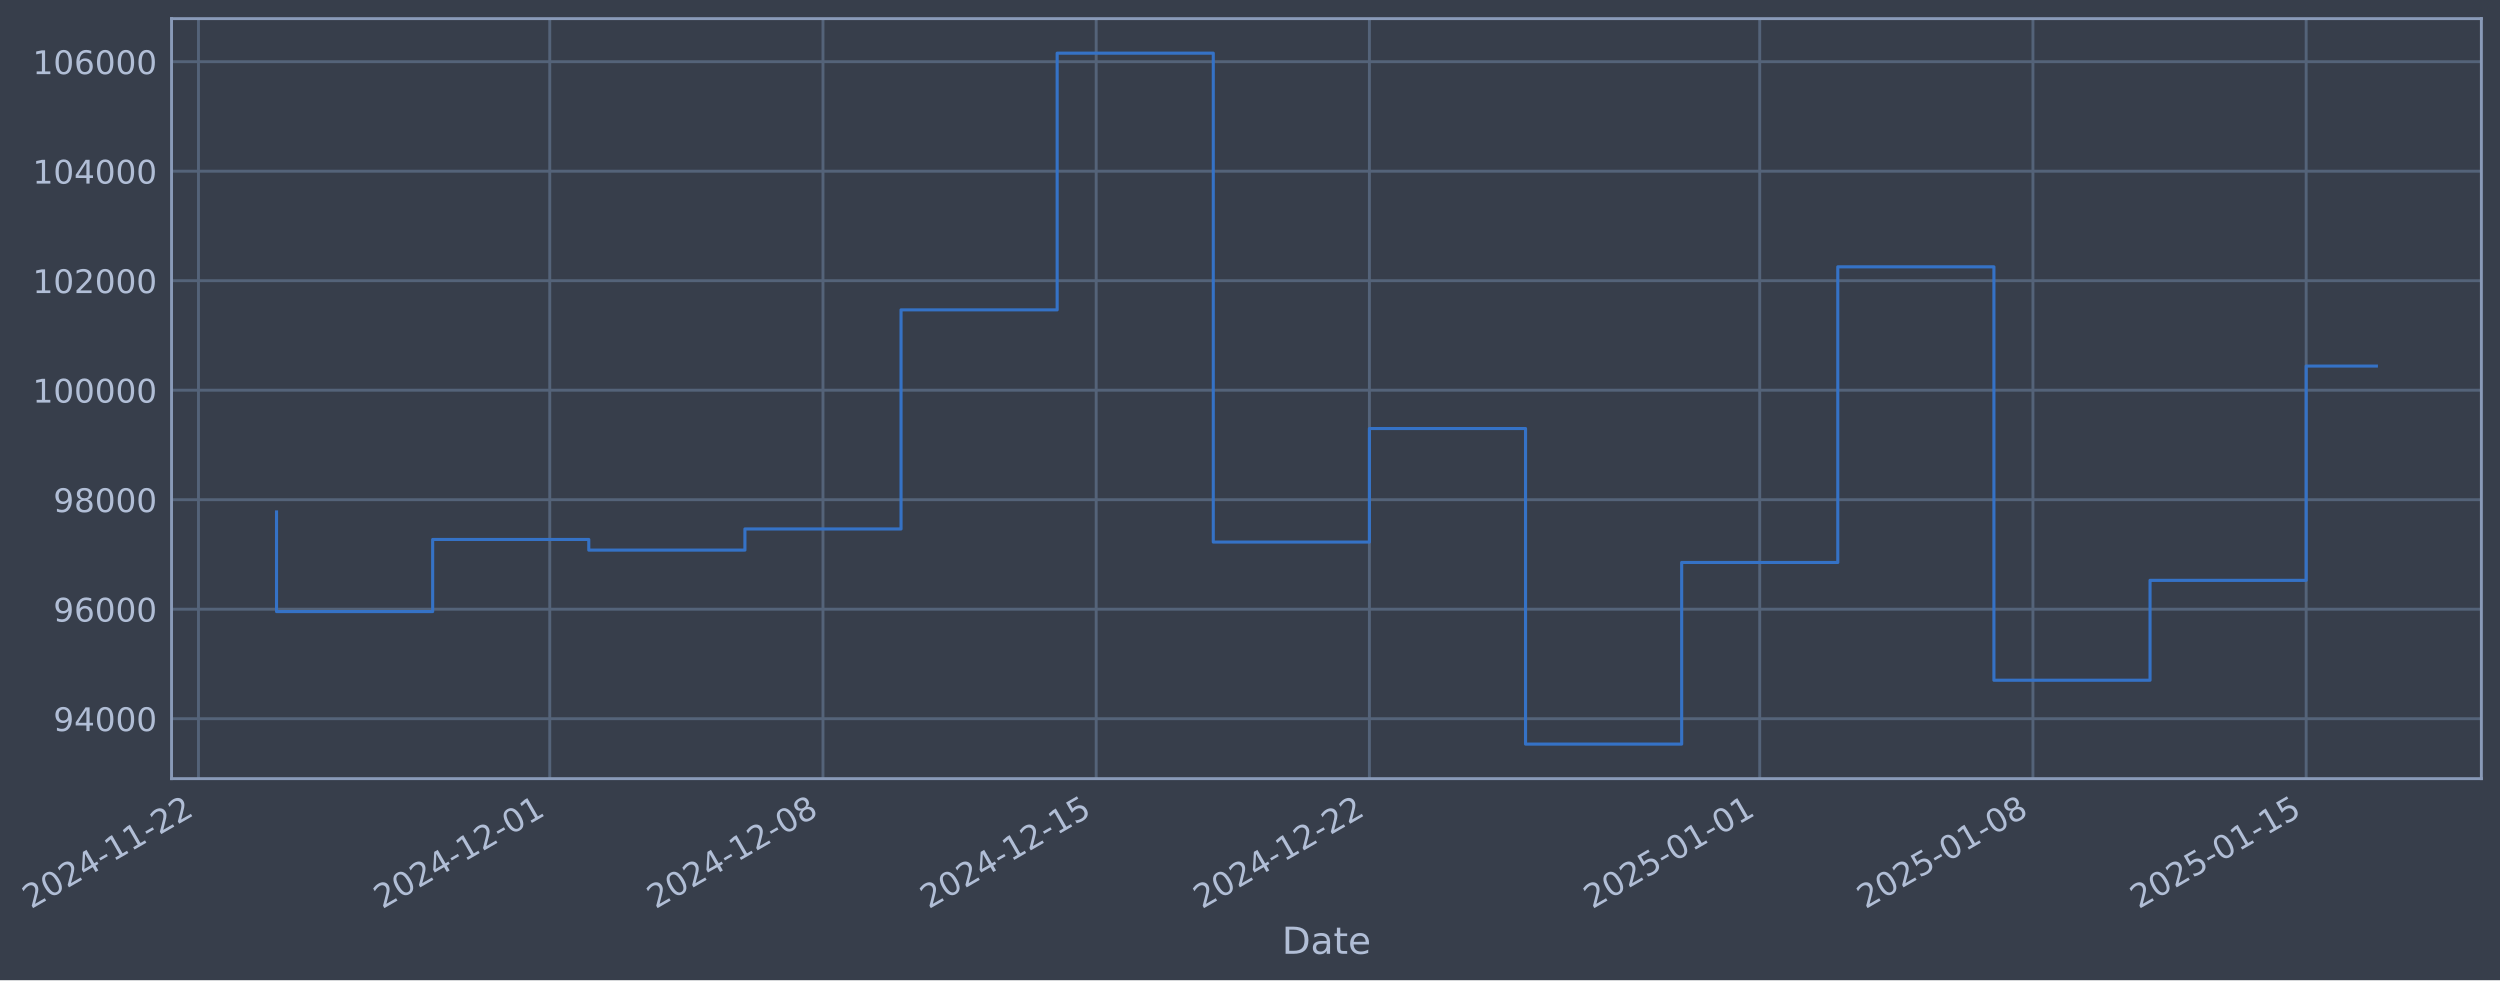
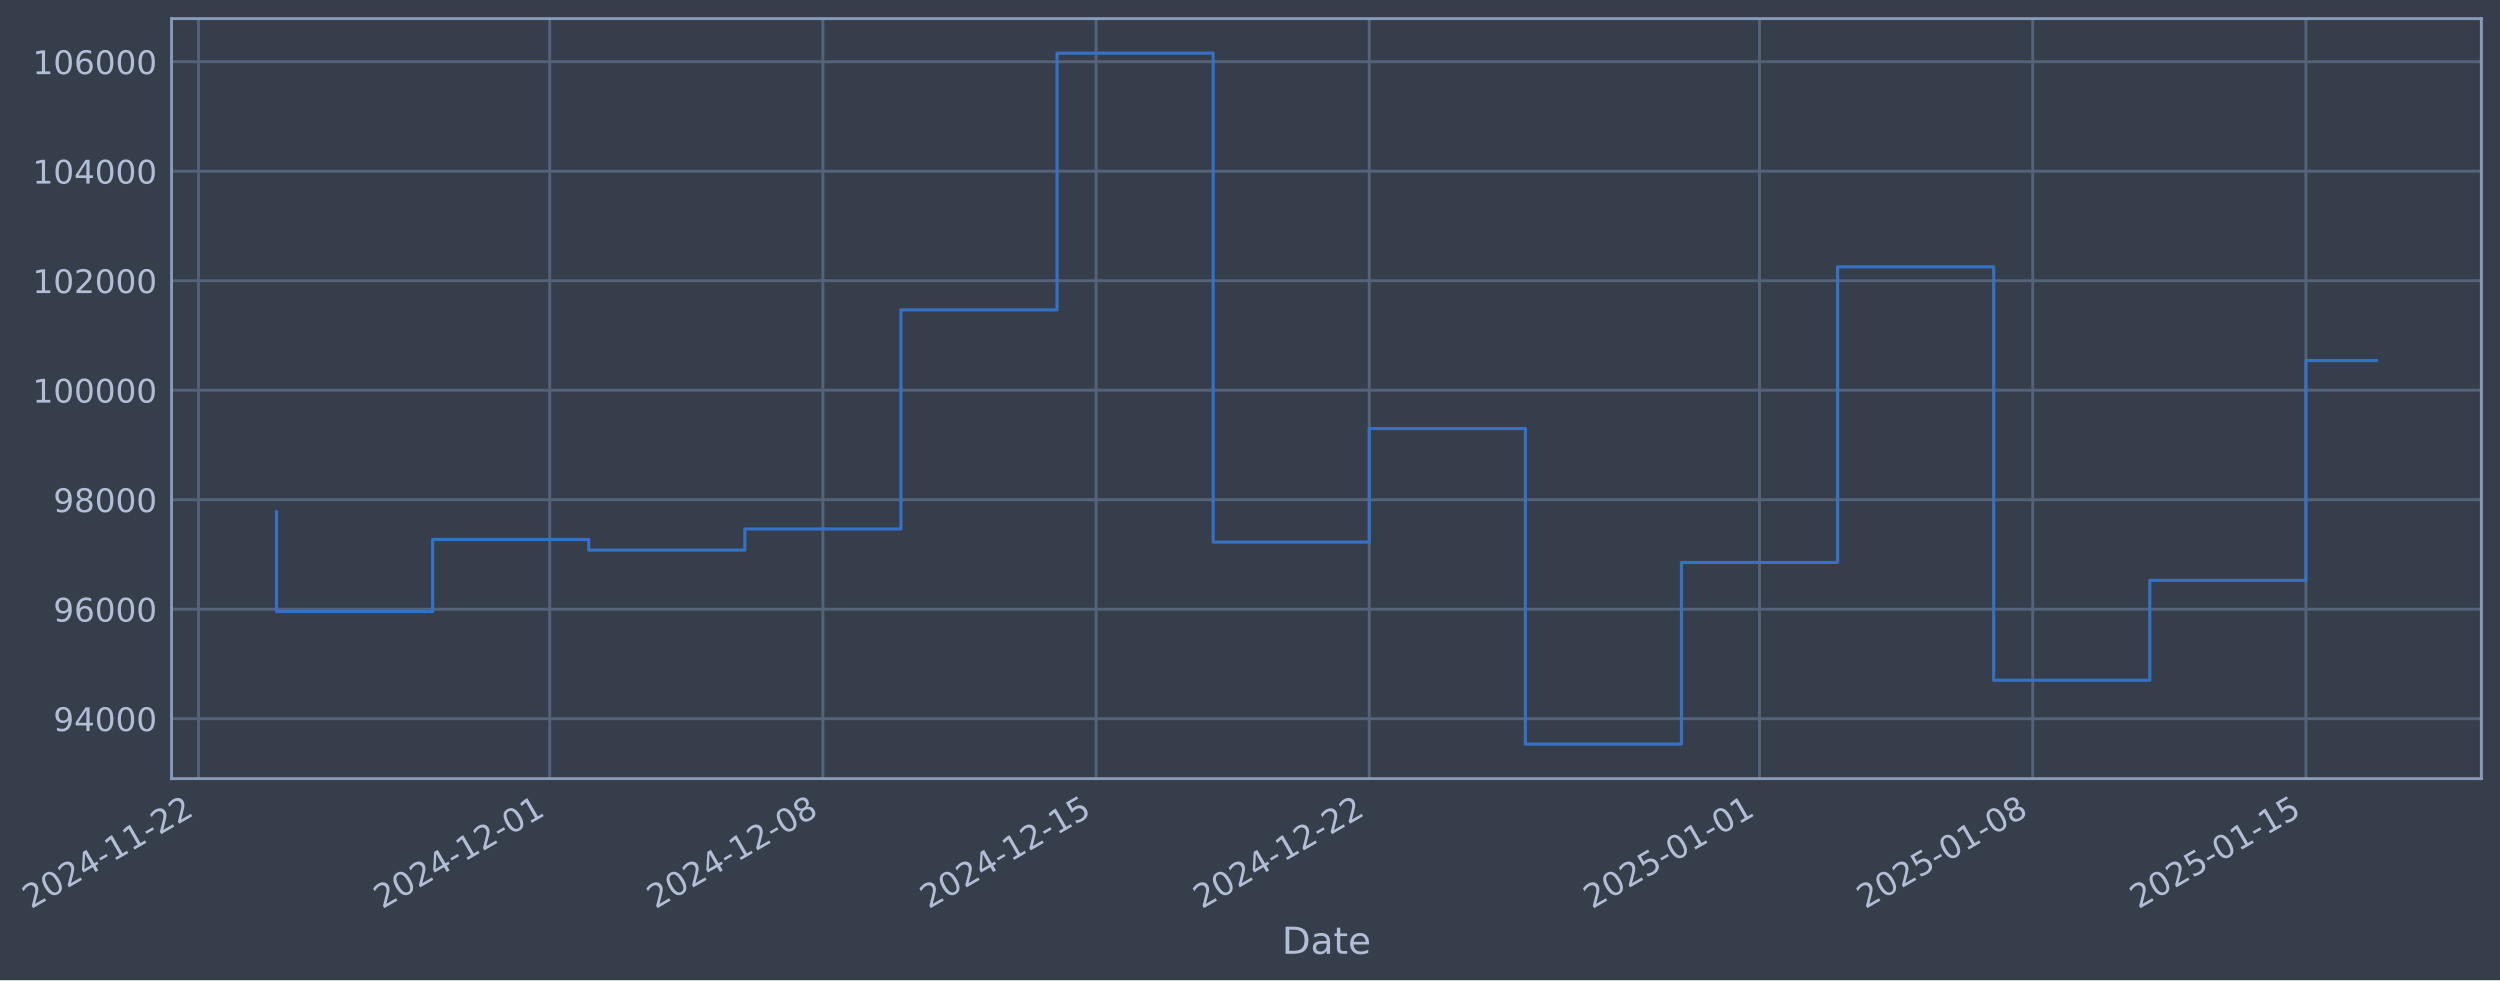
- <svg xmlns="http://www.w3.org/2000/svg" xmlns:xlink="http://www.w3.org/1999/xlink" width="966.304pt" height="378.87pt" viewBox="0 0 966.304 378.87" version="1.1">
+ <svg xmlns="http://www.w3.org/2000/svg" xmlns:xlink="http://www.w3.org/1999/xlink" width="966.3pt" height="378.87pt" viewBox="0 0 966.3 378.87" version="1.1">
  <defs>
    <style type="text/css">*{stroke-linejoin: round; stroke-linecap: butt}</style>
  </defs>
  <g id="figure_1">
    <g id="patch_1">
-       <path d="M 0 378.87  L 966.304 378.87  L 966.304 0  L 0 0  z " style="fill: #373e4b" />
+       <path d="M 0 378.87  L 966.3 378.87  L 966.3 0  L 0 0  z " style="fill: #373e4b" />
    </g>
    <g id="axes_1">
      <g id="patch_2">
-         <path d="M 66.304 300.96  L 959.104 300.96  L 959.104 7.2  L 66.304 7.2  z " style="fill: #373e4b" />
+         <path d="M 66.3 300.96  L 959.1 300.96  L 959.1 7.2  L 66.3 7.2  z " style="fill: #373e4b" />
      </g>
      <g id="matplotlib.axis_1">
        <g id="xtick_1">
          <g id="line2d_1">
-             <path d="M 76.713 300.96  L 76.713 7.2  " clip-path="url(#p582658c242)" style="fill: none; stroke: #546379; stroke-width: 1.12; stroke-linecap: square" />
+             <path d="M 76.713 300.96  L 76.713 7.2  " clip-path="url(#p4ed4a882b7)" style="fill: none; stroke: #546379; stroke-width: 1.12; stroke-linecap: square" />
          </g>
          <g id="line2d_2" />
          <g id="text_1">
            <g style="fill: #b1bed6" transform="translate(11.98702 351.4642) rotate(-30) scale(0.126 -0.126)">
              <defs>
                <path id="DejaVuSans-32" d="M 1228 531  L 3431 531  L 3431 0  L 469 0  L 469 531  Q 828 903 1448 1529  Q 2069 2156 2228 2338  Q 2531 2678 2651 2914  Q 2772 3150 2772 3378  Q 2772 3750 2511 3984  Q 2250 4219 1831 4219  Q 1534 4219 1204 4116  Q 875 4013 500 3803  L 500 4441  Q 881 4594 1212 4672  Q 1544 4750 1819 4750  Q 2544 4750 2975 4387  Q 3406 4025 3406 3419  Q 3406 3131 3298 2873  Q 3191 2616 2906 2266  Q 2828 2175 2409 1742  Q 1991 1309 1228 531  z " transform="scale(0.015625)" />
                <path id="DejaVuSans-30" d="M 2034 4250  Q 1547 4250 1301 3770  Q 1056 3291 1056 2328  Q 1056 1369 1301 889  Q 1547 409 2034 409  Q 2525 409 2770 889  Q 3016 1369 3016 2328  Q 3016 3291 2770 3770  Q 2525 4250 2034 4250  z M 2034 4750  Q 2819 4750 3233 4129  Q 3647 3509 3647 2328  Q 3647 1150 3233 529  Q 2819 -91 2034 -91  Q 1250 -91 836 529  Q 422 1150 422 2328  Q 422 3509 836 4129  Q 1250 4750 2034 4750  z " transform="scale(0.015625)" />
                <path id="DejaVuSans-34" d="M 2419 4116  L 825 1625  L 2419 1625  L 2419 4116  z M 2253 4666  L 3047 4666  L 3047 1625  L 3713 1625  L 3713 1100  L 3047 1100  L 3047 0  L 2419 0  L 2419 1100  L 313 1100  L 313 1709  L 2253 4666  z " transform="scale(0.015625)" />
                <path id="DejaVuSans-2d" d="M 313 2009  L 1997 2009  L 1997 1497  L 313 1497  L 313 2009  z " transform="scale(0.015625)" />
                <path id="DejaVuSans-31" d="M 794 531  L 1825 531  L 1825 4091  L 703 3866  L 703 4441  L 1819 4666  L 2450 4666  L 2450 531  L 3481 531  L 3481 0  L 794 0  L 794 531  z " transform="scale(0.015625)" />
              </defs>
              <use xlink:href="#DejaVuSans-32" />
              <use xlink:href="#DejaVuSans-30" transform="translate(63.62305 0)" />
              <use xlink:href="#DejaVuSans-32" transform="translate(127.2461 0)" />
              <use xlink:href="#DejaVuSans-34" transform="translate(190.8691 0)" />
              <use xlink:href="#DejaVuSans-2d" transform="translate(254.4922 0)" />
              <use xlink:href="#DejaVuSans-31" transform="translate(290.5762 0)" />
              <use xlink:href="#DejaVuSans-31" transform="translate(354.1992 0)" />
              <use xlink:href="#DejaVuSans-2d" transform="translate(417.8223 0)" />
              <use xlink:href="#DejaVuSans-32" transform="translate(453.9062 0)" />
              <use xlink:href="#DejaVuSans-32" transform="translate(517.5293 0)" />
            </g>
          </g>
        </g>
        <g id="xtick_2">
          <g id="line2d_3">
-             <path d="M 212.491 300.96  L 212.491 7.2  " clip-path="url(#p582658c242)" style="fill: none; stroke: #546379; stroke-width: 1.12; stroke-linecap: square" />
+             <path d="M 212.473 300.96  L 212.473 7.2  " clip-path="url(#p4ed4a882b7)" style="fill: none; stroke: #546379; stroke-width: 1.12; stroke-linecap: square" />
          </g>
          <g id="line2d_4" />
          <g id="text_2">
-             <g style="fill: #b1bed6" transform="translate(147.7653 351.4642) rotate(-30) scale(0.126 -0.126)">
+             <g style="fill: #b1bed6" transform="translate(147.7474 351.4642) rotate(-30) scale(0.126 -0.126)">
              <use xlink:href="#DejaVuSans-32" />
              <use xlink:href="#DejaVuSans-30" transform="translate(63.62305 0)" />
              <use xlink:href="#DejaVuSans-32" transform="translate(127.2461 0)" />
              <use xlink:href="#DejaVuSans-34" transform="translate(190.8691 0)" />
              <use xlink:href="#DejaVuSans-2d" transform="translate(254.4922 0)" />
              <use xlink:href="#DejaVuSans-31" transform="translate(290.5762 0)" />
              <use xlink:href="#DejaVuSans-32" transform="translate(354.1992 0)" />
              <use xlink:href="#DejaVuSans-2d" transform="translate(417.8223 0)" />
              <use xlink:href="#DejaVuSans-30" transform="translate(453.9062 0)" />
              <use xlink:href="#DejaVuSans-31" transform="translate(517.5293 0)" />
            </g>
          </g>
        </g>
        <g id="xtick_3">
          <g id="line2d_5">
-             <path d="M 318.096 300.96  L 318.096 7.2  " clip-path="url(#p582658c242)" style="fill: none; stroke: #546379; stroke-width: 1.12; stroke-linecap: square" />
+             <path d="M 318.064 300.96  L 318.064 7.2  " clip-path="url(#p4ed4a882b7)" style="fill: none; stroke: #546379; stroke-width: 1.12; stroke-linecap: square" />
          </g>
          <g id="line2d_6" />
          <g id="text_3">
-             <g style="fill: #b1bed6" transform="translate(253.3706 351.4642) rotate(-30) scale(0.126 -0.126)">
+             <g style="fill: #b1bed6" transform="translate(253.3388 351.4642) rotate(-30) scale(0.126 -0.126)">
              <defs>
                <path id="DejaVuSans-38" d="M 2034 2216  Q 1584 2216 1326 1975  Q 1069 1734 1069 1313  Q 1069 891 1326 650  Q 1584 409 2034 409  Q 2484 409 2743 651  Q 3003 894 3003 1313  Q 3003 1734 2745 1975  Q 2488 2216 2034 2216  z M 1403 2484  Q 997 2584 770 2862  Q 544 3141 544 3541  Q 544 4100 942 4425  Q 1341 4750 2034 4750  Q 2731 4750 3128 4425  Q 3525 4100 3525 3541  Q 3525 3141 3298 2862  Q 3072 2584 2669 2484  Q 3125 2378 3379 2068  Q 3634 1759 3634 1313  Q 3634 634 3220 271  Q 2806 -91 2034 -91  Q 1263 -91 848 271  Q 434 634 434 1313  Q 434 1759 690 2068  Q 947 2378 1403 2484  z M 1172 3481  Q 1172 3119 1398 2916  Q 1625 2713 2034 2713  Q 2441 2713 2670 2916  Q 2900 3119 2900 3481  Q 2900 3844 2670 4047  Q 2441 4250 2034 4250  Q 1625 4250 1398 4047  Q 1172 3844 1172 3481  z " transform="scale(0.015625)" />
              </defs>
              <use xlink:href="#DejaVuSans-32" />
              <use xlink:href="#DejaVuSans-30" transform="translate(63.62305 0)" />
              <use xlink:href="#DejaVuSans-32" transform="translate(127.2461 0)" />
              <use xlink:href="#DejaVuSans-34" transform="translate(190.8691 0)" />
              <use xlink:href="#DejaVuSans-2d" transform="translate(254.4922 0)" />
              <use xlink:href="#DejaVuSans-31" transform="translate(290.5762 0)" />
              <use xlink:href="#DejaVuSans-32" transform="translate(354.1992 0)" />
              <use xlink:href="#DejaVuSans-2d" transform="translate(417.8223 0)" />
              <use xlink:href="#DejaVuSans-30" transform="translate(453.9062 0)" />
              <use xlink:href="#DejaVuSans-38" transform="translate(517.5293 0)" />
            </g>
          </g>
        </g>
        <g id="xtick_4">
          <g id="line2d_7">
-             <path d="M 423.701 300.96  L 423.701 7.2  " clip-path="url(#p582658c242)" style="fill: none; stroke: #546379; stroke-width: 1.12; stroke-linecap: square" />
+             <path d="M 423.656 300.96  L 423.656 7.2  " clip-path="url(#p4ed4a882b7)" style="fill: none; stroke: #546379; stroke-width: 1.12; stroke-linecap: square" />
          </g>
          <g id="line2d_8" />
          <g id="text_4">
-             <g style="fill: #b1bed6" transform="translate(358.9759 351.4642) rotate(-30) scale(0.126 -0.126)">
+             <g style="fill: #b1bed6" transform="translate(358.9301 351.4642) rotate(-30) scale(0.126 -0.126)">
              <defs>
                <path id="DejaVuSans-35" d="M 691 4666  L 3169 4666  L 3169 4134  L 1269 4134  L 1269 2991  Q 1406 3038 1543 3061  Q 1681 3084 1819 3084  Q 2600 3084 3056 2656  Q 3513 2228 3513 1497  Q 3513 744 3044 326  Q 2575 -91 1722 -91  Q 1428 -91 1123 -41  Q 819 9 494 109  L 494 744  Q 775 591 1075 516  Q 1375 441 1709 441  Q 2250 441 2565 725  Q 2881 1009 2881 1497  Q 2881 1984 2565 2268  Q 2250 2553 1709 2553  Q 1456 2553 1204 2497  Q 953 2441 691 2322  L 691 4666  z " transform="scale(0.015625)" />
              </defs>
              <use xlink:href="#DejaVuSans-32" />
              <use xlink:href="#DejaVuSans-30" transform="translate(63.62305 0)" />
              <use xlink:href="#DejaVuSans-32" transform="translate(127.2461 0)" />
              <use xlink:href="#DejaVuSans-34" transform="translate(190.8691 0)" />
              <use xlink:href="#DejaVuSans-2d" transform="translate(254.4922 0)" />
              <use xlink:href="#DejaVuSans-31" transform="translate(290.5762 0)" />
              <use xlink:href="#DejaVuSans-32" transform="translate(354.1992 0)" />
              <use xlink:href="#DejaVuSans-2d" transform="translate(417.8223 0)" />
              <use xlink:href="#DejaVuSans-31" transform="translate(453.9062 0)" />
              <use xlink:href="#DejaVuSans-35" transform="translate(517.5293 0)" />
            </g>
          </g>
        </g>
        <g id="xtick_5">
          <g id="line2d_9">
-             <path d="M 529.307 300.96  L 529.307 7.2  " clip-path="url(#p582658c242)" style="fill: none; stroke: #546379; stroke-width: 1.12; stroke-linecap: square" />
+             <path d="M 529.247 300.96  L 529.247 7.2  " clip-path="url(#p4ed4a882b7)" style="fill: none; stroke: #546379; stroke-width: 1.12; stroke-linecap: square" />
          </g>
          <g id="line2d_10" />
          <g id="text_5">
-             <g style="fill: #b1bed6" transform="translate(464.5812 351.4642) rotate(-30) scale(0.126 -0.126)">
+             <g style="fill: #b1bed6" transform="translate(464.5215 351.4642) rotate(-30) scale(0.126 -0.126)">
              <use xlink:href="#DejaVuSans-32" />
              <use xlink:href="#DejaVuSans-30" transform="translate(63.62305 0)" />
              <use xlink:href="#DejaVuSans-32" transform="translate(127.2461 0)" />
              <use xlink:href="#DejaVuSans-34" transform="translate(190.8691 0)" />
              <use xlink:href="#DejaVuSans-2d" transform="translate(254.4922 0)" />
              <use xlink:href="#DejaVuSans-31" transform="translate(290.5762 0)" />
              <use xlink:href="#DejaVuSans-32" transform="translate(354.1992 0)" />
              <use xlink:href="#DejaVuSans-2d" transform="translate(417.8223 0)" />
              <use xlink:href="#DejaVuSans-32" transform="translate(453.9062 0)" />
              <use xlink:href="#DejaVuSans-32" transform="translate(517.5293 0)" />
            </g>
          </g>
        </g>
        <g id="xtick_6">
          <g id="line2d_11">
-             <path d="M 680.171 300.96  L 680.171 7.2  " clip-path="url(#p582658c242)" style="fill: none; stroke: #546379; stroke-width: 1.12; stroke-linecap: square" />
+             <path d="M 680.092 300.96  L 680.092 7.2  " clip-path="url(#p4ed4a882b7)" style="fill: none; stroke: #546379; stroke-width: 1.12; stroke-linecap: square" />
          </g>
          <g id="line2d_12" />
          <g id="text_6">
-             <g style="fill: #b1bed6" transform="translate(615.4459 351.4642) rotate(-30) scale(0.126 -0.126)">
+             <g style="fill: #b1bed6" transform="translate(615.3664 351.4642) rotate(-30) scale(0.126 -0.126)">
              <use xlink:href="#DejaVuSans-32" />
              <use xlink:href="#DejaVuSans-30" transform="translate(63.62305 0)" />
              <use xlink:href="#DejaVuSans-32" transform="translate(127.2461 0)" />
              <use xlink:href="#DejaVuSans-35" transform="translate(190.8691 0)" />
              <use xlink:href="#DejaVuSans-2d" transform="translate(254.4922 0)" />
              <use xlink:href="#DejaVuSans-30" transform="translate(290.5762 0)" />
              <use xlink:href="#DejaVuSans-31" transform="translate(354.1992 0)" />
              <use xlink:href="#DejaVuSans-2d" transform="translate(417.8223 0)" />
              <use xlink:href="#DejaVuSans-30" transform="translate(453.9062 0)" />
              <use xlink:href="#DejaVuSans-31" transform="translate(517.5293 0)" />
            </g>
          </g>
        </g>
        <g id="xtick_7">
          <g id="line2d_13">
-             <path d="M 785.777 300.96  L 785.777 7.2  " clip-path="url(#p582658c242)" style="fill: none; stroke: #546379; stroke-width: 1.12; stroke-linecap: square" />
+             <path d="M 785.683 300.96  L 785.683 7.2  " clip-path="url(#p4ed4a882b7)" style="fill: none; stroke: #546379; stroke-width: 1.12; stroke-linecap: square" />
          </g>
          <g id="line2d_14" />
          <g id="text_7">
-             <g style="fill: #b1bed6" transform="translate(721.0513 351.4642) rotate(-30) scale(0.126 -0.126)">
+             <g style="fill: #b1bed6" transform="translate(720.9578 351.4642) rotate(-30) scale(0.126 -0.126)">
              <use xlink:href="#DejaVuSans-32" />
              <use xlink:href="#DejaVuSans-30" transform="translate(63.62305 0)" />
              <use xlink:href="#DejaVuSans-32" transform="translate(127.2461 0)" />
              <use xlink:href="#DejaVuSans-35" transform="translate(190.8691 0)" />
              <use xlink:href="#DejaVuSans-2d" transform="translate(254.4922 0)" />
              <use xlink:href="#DejaVuSans-30" transform="translate(290.5762 0)" />
              <use xlink:href="#DejaVuSans-31" transform="translate(354.1992 0)" />
              <use xlink:href="#DejaVuSans-2d" transform="translate(417.8223 0)" />
              <use xlink:href="#DejaVuSans-30" transform="translate(453.9062 0)" />
              <use xlink:href="#DejaVuSans-38" transform="translate(517.5293 0)" />
            </g>
          </g>
        </g>
        <g id="xtick_8">
          <g id="line2d_15">
-             <path d="M 891.382 300.96  L 891.382 7.2  " clip-path="url(#p582658c242)" style="fill: none; stroke: #546379; stroke-width: 1.12; stroke-linecap: square" />
+             <path d="M 891.275 300.96  L 891.275 7.2  " clip-path="url(#p4ed4a882b7)" style="fill: none; stroke: #546379; stroke-width: 1.12; stroke-linecap: square" />
          </g>
          <g id="line2d_16" />
          <g id="text_8">
-             <g style="fill: #b1bed6" transform="translate(826.6566 351.4642) rotate(-30) scale(0.126 -0.126)">
+             <g style="fill: #b1bed6" transform="translate(826.5491 351.4642) rotate(-30) scale(0.126 -0.126)">
              <use xlink:href="#DejaVuSans-32" />
              <use xlink:href="#DejaVuSans-30" transform="translate(63.62305 0)" />
              <use xlink:href="#DejaVuSans-32" transform="translate(127.2461 0)" />
              <use xlink:href="#DejaVuSans-35" transform="translate(190.8691 0)" />
              <use xlink:href="#DejaVuSans-2d" transform="translate(254.4922 0)" />
              <use xlink:href="#DejaVuSans-30" transform="translate(290.5762 0)" />
              <use xlink:href="#DejaVuSans-31" transform="translate(354.1992 0)" />
              <use xlink:href="#DejaVuSans-2d" transform="translate(417.8223 0)" />
              <use xlink:href="#DejaVuSans-31" transform="translate(453.9062 0)" />
              <use xlink:href="#DejaVuSans-35" transform="translate(517.5293 0)" />
            </g>
          </g>
        </g>
        <g id="text_9">
-           <g style="fill: #b1bed6" transform="translate(495.4945 368.6753) scale(0.144 -0.144)">
+           <g style="fill: #b1bed6" transform="translate(495.4905 368.6753) scale(0.144 -0.144)">
            <defs>
              <path id="DejaVuSans-44" d="M 1259 4147  L 1259 519  L 2022 519  Q 2988 519 3436 956  Q 3884 1394 3884 2338  Q 3884 3275 3436 3711  Q 2988 4147 2022 4147  L 1259 4147  z M 628 4666  L 1925 4666  Q 3281 4666 3915 4102  Q 4550 3538 4550 2338  Q 4550 1131 3912 565  Q 3275 0 1925 0  L 628 0  L 628 4666  z " transform="scale(0.015625)" />
              <path id="DejaVuSans-61" d="M 2194 1759  Q 1497 1759 1228 1600  Q 959 1441 959 1056  Q 959 750 1161 570  Q 1363 391 1709 391  Q 2188 391 2477 730  Q 2766 1069 2766 1631  L 2766 1759  L 2194 1759  z M 3341 1997  L 3341 0  L 2766 0  L 2766 531  Q 2569 213 2275 61  Q 1981 -91 1556 -91  Q 1019 -91 701 211  Q 384 513 384 1019  Q 384 1609 779 1909  Q 1175 2209 1959 2209  L 2766 2209  L 2766 2266  Q 2766 2663 2505 2880  Q 2244 3097 1772 3097  Q 1472 3097 1187 3025  Q 903 2953 641 2809  L 641 3341  Q 956 3463 1253 3523  Q 1550 3584 1831 3584  Q 2591 3584 2966 3190  Q 3341 2797 3341 1997  z " transform="scale(0.015625)" />
              <path id="DejaVuSans-74" d="M 1172 4494  L 1172 3500  L 2356 3500  L 2356 3053  L 1172 3053  L 1172 1153  Q 1172 725 1289 603  Q 1406 481 1766 481  L 2356 481  L 2356 0  L 1766 0  Q 1100 0 847 248  Q 594 497 594 1153  L 594 3053  L 172 3053  L 172 3500  L 594 3500  L 594 4494  L 1172 4494  z " transform="scale(0.015625)" />
              <path id="DejaVuSans-65" d="M 3597 1894  L 3597 1613  L 953 1613  Q 991 1019 1311 708  Q 1631 397 2203 397  Q 2534 397 2845 478  Q 3156 559 3463 722  L 3463 178  Q 3153 47 2828 -22  Q 2503 -91 2169 -91  Q 1331 -91 842 396  Q 353 884 353 1716  Q 353 2575 817 3079  Q 1281 3584 2069 3584  Q 2775 3584 3186 3129  Q 3597 2675 3597 1894  z M 3022 2063  Q 3016 2534 2758 2815  Q 2500 3097 2075 3097  Q 1594 3097 1305 2825  Q 1016 2553 972 2059  L 3022 2063  z " transform="scale(0.015625)" />
            </defs>
            <use xlink:href="#DejaVuSans-44" />
            <use xlink:href="#DejaVuSans-61" transform="translate(77.00195 0)" />
            <use xlink:href="#DejaVuSans-74" transform="translate(138.2812 0)" />
            <use xlink:href="#DejaVuSans-65" transform="translate(177.4902 0)" />
          </g>
        </g>
      </g>
      <g id="matplotlib.axis_2">
        <g id="ytick_1">
          <g id="line2d_17">
-             <path d="M 66.304 277.797  L 959.104 277.797  " clip-path="url(#p582658c242)" style="fill: none; stroke: #546379; stroke-width: 1.12; stroke-linecap: square" />
+             <path d="M 66.3 277.797  L 959.1 277.797  " clip-path="url(#p4ed4a882b7)" style="fill: none; stroke: #546379; stroke-width: 1.12; stroke-linecap: square" />
          </g>
          <g id="line2d_18" />
          <g id="text_10">
-             <g style="fill: #b1bed6" transform="translate(20.6199 282.5841) scale(0.126 -0.126)">
+             <g style="fill: #b1bed6" transform="translate(20.61592 282.5841) scale(0.126 -0.126)">
              <defs>
                <path id="DejaVuSans-39" d="M 703 97  L 703 672  Q 941 559 1184 500  Q 1428 441 1663 441  Q 2288 441 2617 861  Q 2947 1281 2994 2138  Q 2813 1869 2534 1725  Q 2256 1581 1919 1581  Q 1219 1581 811 2004  Q 403 2428 403 3163  Q 403 3881 828 4315  Q 1253 4750 1959 4750  Q 2769 4750 3195 4129  Q 3622 3509 3622 2328  Q 3622 1225 3098 567  Q 2575 -91 1691 -91  Q 1453 -91 1209 -44  Q 966 3 703 97  z M 1959 2075  Q 2384 2075 2632 2365  Q 2881 2656 2881 3163  Q 2881 3666 2632 3958  Q 2384 4250 1959 4250  Q 1534 4250 1286 3958  Q 1038 3666 1038 3163  Q 1038 2656 1286 2365  Q 1534 2075 1959 2075  z " transform="scale(0.015625)" />
              </defs>
              <use xlink:href="#DejaVuSans-39" />
              <use xlink:href="#DejaVuSans-34" transform="translate(63.62305 0)" />
              <use xlink:href="#DejaVuSans-30" transform="translate(127.2461 0)" />
              <use xlink:href="#DejaVuSans-30" transform="translate(190.8691 0)" />
              <use xlink:href="#DejaVuSans-30" transform="translate(254.4922 0)" />
            </g>
          </g>
        </g>
        <g id="ytick_2">
          <g id="line2d_19">
-             <path d="M 66.304 235.473  L 959.104 235.473  " clip-path="url(#p582658c242)" style="fill: none; stroke: #546379; stroke-width: 1.12; stroke-linecap: square" />
+             <path d="M 66.3 235.473  L 959.1 235.473  " clip-path="url(#p4ed4a882b7)" style="fill: none; stroke: #546379; stroke-width: 1.12; stroke-linecap: square" />
          </g>
          <g id="line2d_20" />
          <g id="text_11">
-             <g style="fill: #b1bed6" transform="translate(20.6199 240.2602) scale(0.126 -0.126)">
+             <g style="fill: #b1bed6" transform="translate(20.61592 240.2602) scale(0.126 -0.126)">
              <defs>
                <path id="DejaVuSans-36" d="M 2113 2584  Q 1688 2584 1439 2293  Q 1191 2003 1191 1497  Q 1191 994 1439 701  Q 1688 409 2113 409  Q 2538 409 2786 701  Q 3034 994 3034 1497  Q 3034 2003 2786 2293  Q 2538 2584 2113 2584  z M 3366 4563  L 3366 3988  Q 3128 4100 2886 4159  Q 2644 4219 2406 4219  Q 1781 4219 1451 3797  Q 1122 3375 1075 2522  Q 1259 2794 1537 2939  Q 1816 3084 2150 3084  Q 2853 3084 3261 2657  Q 3669 2231 3669 1497  Q 3669 778 3244 343  Q 2819 -91 2113 -91  Q 1303 -91 875 529  Q 447 1150 447 2328  Q 447 3434 972 4092  Q 1497 4750 2381 4750  Q 2619 4750 2861 4703  Q 3103 4656 3366 4563  z " transform="scale(0.015625)" />
              </defs>
              <use xlink:href="#DejaVuSans-39" />
              <use xlink:href="#DejaVuSans-36" transform="translate(63.62305 0)" />
              <use xlink:href="#DejaVuSans-30" transform="translate(127.2461 0)" />
              <use xlink:href="#DejaVuSans-30" transform="translate(190.8691 0)" />
              <use xlink:href="#DejaVuSans-30" transform="translate(254.4922 0)" />
            </g>
          </g>
        </g>
        <g id="ytick_3">
          <g id="line2d_21">
-             <path d="M 66.304 193.149  L 959.104 193.149  " clip-path="url(#p582658c242)" style="fill: none; stroke: #546379; stroke-width: 1.12; stroke-linecap: square" />
+             <path d="M 66.3 193.149  L 959.1 193.149  " clip-path="url(#p4ed4a882b7)" style="fill: none; stroke: #546379; stroke-width: 1.12; stroke-linecap: square" />
          </g>
          <g id="line2d_22" />
          <g id="text_12">
-             <g style="fill: #b1bed6" transform="translate(20.6199 197.9364) scale(0.126 -0.126)">
+             <g style="fill: #b1bed6" transform="translate(20.61592 197.9364) scale(0.126 -0.126)">
              <use xlink:href="#DejaVuSans-39" />
              <use xlink:href="#DejaVuSans-38" transform="translate(63.62305 0)" />
              <use xlink:href="#DejaVuSans-30" transform="translate(127.2461 0)" />
              <use xlink:href="#DejaVuSans-30" transform="translate(190.8691 0)" />
              <use xlink:href="#DejaVuSans-30" transform="translate(254.4922 0)" />
            </g>
          </g>
        </g>
        <g id="ytick_4">
          <g id="line2d_23">
-             <path d="M 66.304 150.826  L 959.104 150.826  " clip-path="url(#p582658c242)" style="fill: none; stroke: #546379; stroke-width: 1.12; stroke-linecap: square" />
+             <path d="M 66.3 150.826  L 959.1 150.826  " clip-path="url(#p4ed4a882b7)" style="fill: none; stroke: #546379; stroke-width: 1.12; stroke-linecap: square" />
          </g>
          <g id="line2d_24" />
          <g id="text_13">
-             <g style="fill: #b1bed6" transform="translate(12.60315 155.6126) scale(0.126 -0.126)">
+             <g style="fill: #b1bed6" transform="translate(12.59917 155.6126) scale(0.126 -0.126)">
              <use xlink:href="#DejaVuSans-31" />
              <use xlink:href="#DejaVuSans-30" transform="translate(63.62305 0)" />
              <use xlink:href="#DejaVuSans-30" transform="translate(127.2461 0)" />
              <use xlink:href="#DejaVuSans-30" transform="translate(190.8691 0)" />
              <use xlink:href="#DejaVuSans-30" transform="translate(254.4922 0)" />
              <use xlink:href="#DejaVuSans-30" transform="translate(318.1152 0)" />
            </g>
          </g>
        </g>
        <g id="ytick_5">
          <g id="line2d_25">
-             <path d="M 66.304 108.502  L 959.104 108.502  " clip-path="url(#p582658c242)" style="fill: none; stroke: #546379; stroke-width: 1.12; stroke-linecap: square" />
+             <path d="M 66.3 108.502  L 959.1 108.502  " clip-path="url(#p4ed4a882b7)" style="fill: none; stroke: #546379; stroke-width: 1.12; stroke-linecap: square" />
          </g>
          <g id="line2d_26" />
          <g id="text_14">
-             <g style="fill: #b1bed6" transform="translate(12.60315 113.2888) scale(0.126 -0.126)">
+             <g style="fill: #b1bed6" transform="translate(12.59917 113.2888) scale(0.126 -0.126)">
              <use xlink:href="#DejaVuSans-31" />
              <use xlink:href="#DejaVuSans-30" transform="translate(63.62305 0)" />
              <use xlink:href="#DejaVuSans-32" transform="translate(127.2461 0)" />
              <use xlink:href="#DejaVuSans-30" transform="translate(190.8691 0)" />
              <use xlink:href="#DejaVuSans-30" transform="translate(254.4922 0)" />
              <use xlink:href="#DejaVuSans-30" transform="translate(318.1152 0)" />
            </g>
          </g>
        </g>
        <g id="ytick_6">
          <g id="line2d_27">
-             <path d="M 66.304 66.178  L 959.104 66.178  " clip-path="url(#p582658c242)" style="fill: none; stroke: #546379; stroke-width: 1.12; stroke-linecap: square" />
+             <path d="M 66.3 66.178  L 959.1 66.178  " clip-path="url(#p4ed4a882b7)" style="fill: none; stroke: #546379; stroke-width: 1.12; stroke-linecap: square" />
          </g>
          <g id="line2d_28" />
          <g id="text_15">
-             <g style="fill: #b1bed6" transform="translate(12.60315 70.96502) scale(0.126 -0.126)">
+             <g style="fill: #b1bed6" transform="translate(12.59917 70.96502) scale(0.126 -0.126)">
              <use xlink:href="#DejaVuSans-31" />
              <use xlink:href="#DejaVuSans-30" transform="translate(63.62305 0)" />
              <use xlink:href="#DejaVuSans-34" transform="translate(127.2461 0)" />
              <use xlink:href="#DejaVuSans-30" transform="translate(190.8691 0)" />
              <use xlink:href="#DejaVuSans-30" transform="translate(254.4922 0)" />
              <use xlink:href="#DejaVuSans-30" transform="translate(318.1152 0)" />
            </g>
          </g>
        </g>
        <g id="ytick_7">
          <g id="line2d_29">
-             <path d="M 66.304 23.854  L 959.104 23.854  " clip-path="url(#p582658c242)" style="fill: none; stroke: #546379; stroke-width: 1.12; stroke-linecap: square" />
+             <path d="M 66.3 23.854  L 959.1 23.854  " clip-path="url(#p4ed4a882b7)" style="fill: none; stroke: #546379; stroke-width: 1.12; stroke-linecap: square" />
          </g>
          <g id="line2d_30" />
          <g id="text_16">
-             <g style="fill: #b1bed6" transform="translate(12.60315 28.64121) scale(0.126 -0.126)">
+             <g style="fill: #b1bed6" transform="translate(12.59917 28.64121) scale(0.126 -0.126)">
              <use xlink:href="#DejaVuSans-31" />
              <use xlink:href="#DejaVuSans-30" transform="translate(63.62305 0)" />
              <use xlink:href="#DejaVuSans-36" transform="translate(127.2461 0)" />
              <use xlink:href="#DejaVuSans-30" transform="translate(190.8691 0)" />
              <use xlink:href="#DejaVuSans-30" transform="translate(254.4922 0)" />
              <use xlink:href="#DejaVuSans-30" transform="translate(318.1152 0)" />
            </g>
          </g>
        </g>
      </g>
      <g id="line2d_31">
-         <path d="M 106.885 197.87  L 106.885 236.383  L 167.231 236.383  L 167.231 208.521  L 227.577 208.521  L 227.577 212.628  L 287.923 212.628  L 287.923 204.459  L 348.269 204.459  L 348.269 119.77  L 408.615 119.77  L 408.615 20.553  L 468.961 20.553  L 468.961 209.517  L 529.307 209.517  L 529.307 165.636  L 589.653 165.636  L 589.653 287.607  L 649.999 287.607  L 649.999 217.409  L 710.344 217.409  L 710.344 103.141  L 770.69 103.141  L 770.69 262.927  L 831.036 262.927  L 831.036 224.318  L 891.382 224.318  L 891.382 141.488  L 918.522 141.488  " clip-path="url(#p582658c242)" style="fill: none; stroke: #3572c6; stroke-width: 1.2; stroke-linecap: square" />
+         <path d="M 106.881 197.87  L 106.881 236.383  L 167.219 236.383  L 167.219 208.521  L 227.557 208.521  L 227.557 212.628  L 287.895 212.628  L 287.895 204.459  L 348.233 204.459  L 348.233 119.77  L 408.571 119.77  L 408.571 20.553  L 468.909 20.553  L 468.909 209.517  L 529.247 209.517  L 529.247 165.636  L 589.585 165.636  L 589.585 287.607  L 649.923 287.607  L 649.923 217.409  L 710.261 217.409  L 710.261 103.141  L 770.599 103.141  L 770.599 262.927  L 830.937 262.927  L 830.937 224.318  L 891.275 224.318  L 891.275 139.354  L 918.518 139.354  " clip-path="url(#p4ed4a882b7)" style="fill: none; stroke: #3572c6; stroke-width: 1.2; stroke-linecap: square" />
      </g>
      <g id="patch_3">
-         <path d="M 66.304 300.96  L 66.304 7.2  " style="fill: none; stroke: #899ab8; stroke-width: 1.12; stroke-linejoin: miter; stroke-linecap: square" />
+         <path d="M 66.3 300.96  L 66.3 7.2  " style="fill: none; stroke: #899ab8; stroke-width: 1.12; stroke-linejoin: miter; stroke-linecap: square" />
      </g>
      <g id="patch_4">
-         <path d="M 959.104 300.96  L 959.104 7.2  " style="fill: none; stroke: #899ab8; stroke-width: 1.12; stroke-linejoin: miter; stroke-linecap: square" />
+         <path d="M 959.1 300.96  L 959.1 7.2  " style="fill: none; stroke: #899ab8; stroke-width: 1.12; stroke-linejoin: miter; stroke-linecap: square" />
      </g>
      <g id="patch_5">
-         <path d="M 66.304 300.96  L 959.104 300.96  " style="fill: none; stroke: #899ab8; stroke-width: 1.12; stroke-linejoin: miter; stroke-linecap: square" />
+         <path d="M 66.3 300.96  L 959.1 300.96  " style="fill: none; stroke: #899ab8; stroke-width: 1.12; stroke-linejoin: miter; stroke-linecap: square" />
      </g>
      <g id="patch_6">
-         <path d="M 66.304 7.2  L 959.104 7.2  " style="fill: none; stroke: #899ab8; stroke-width: 1.12; stroke-linejoin: miter; stroke-linecap: square" />
+         <path d="M 66.3 7.2  L 959.1 7.2  " style="fill: none; stroke: #899ab8; stroke-width: 1.12; stroke-linejoin: miter; stroke-linecap: square" />
      </g>
    </g>
  </g>
  <defs>
-     <clipPath id="p582658c242">
-       <rect x="66.304" y="7.2" width="892.8" height="293.76" />
+     <clipPath id="p4ed4a882b7">
+       <rect x="66.3" y="7.2" width="892.8" height="293.76" />
    </clipPath>
  </defs>
</svg>
